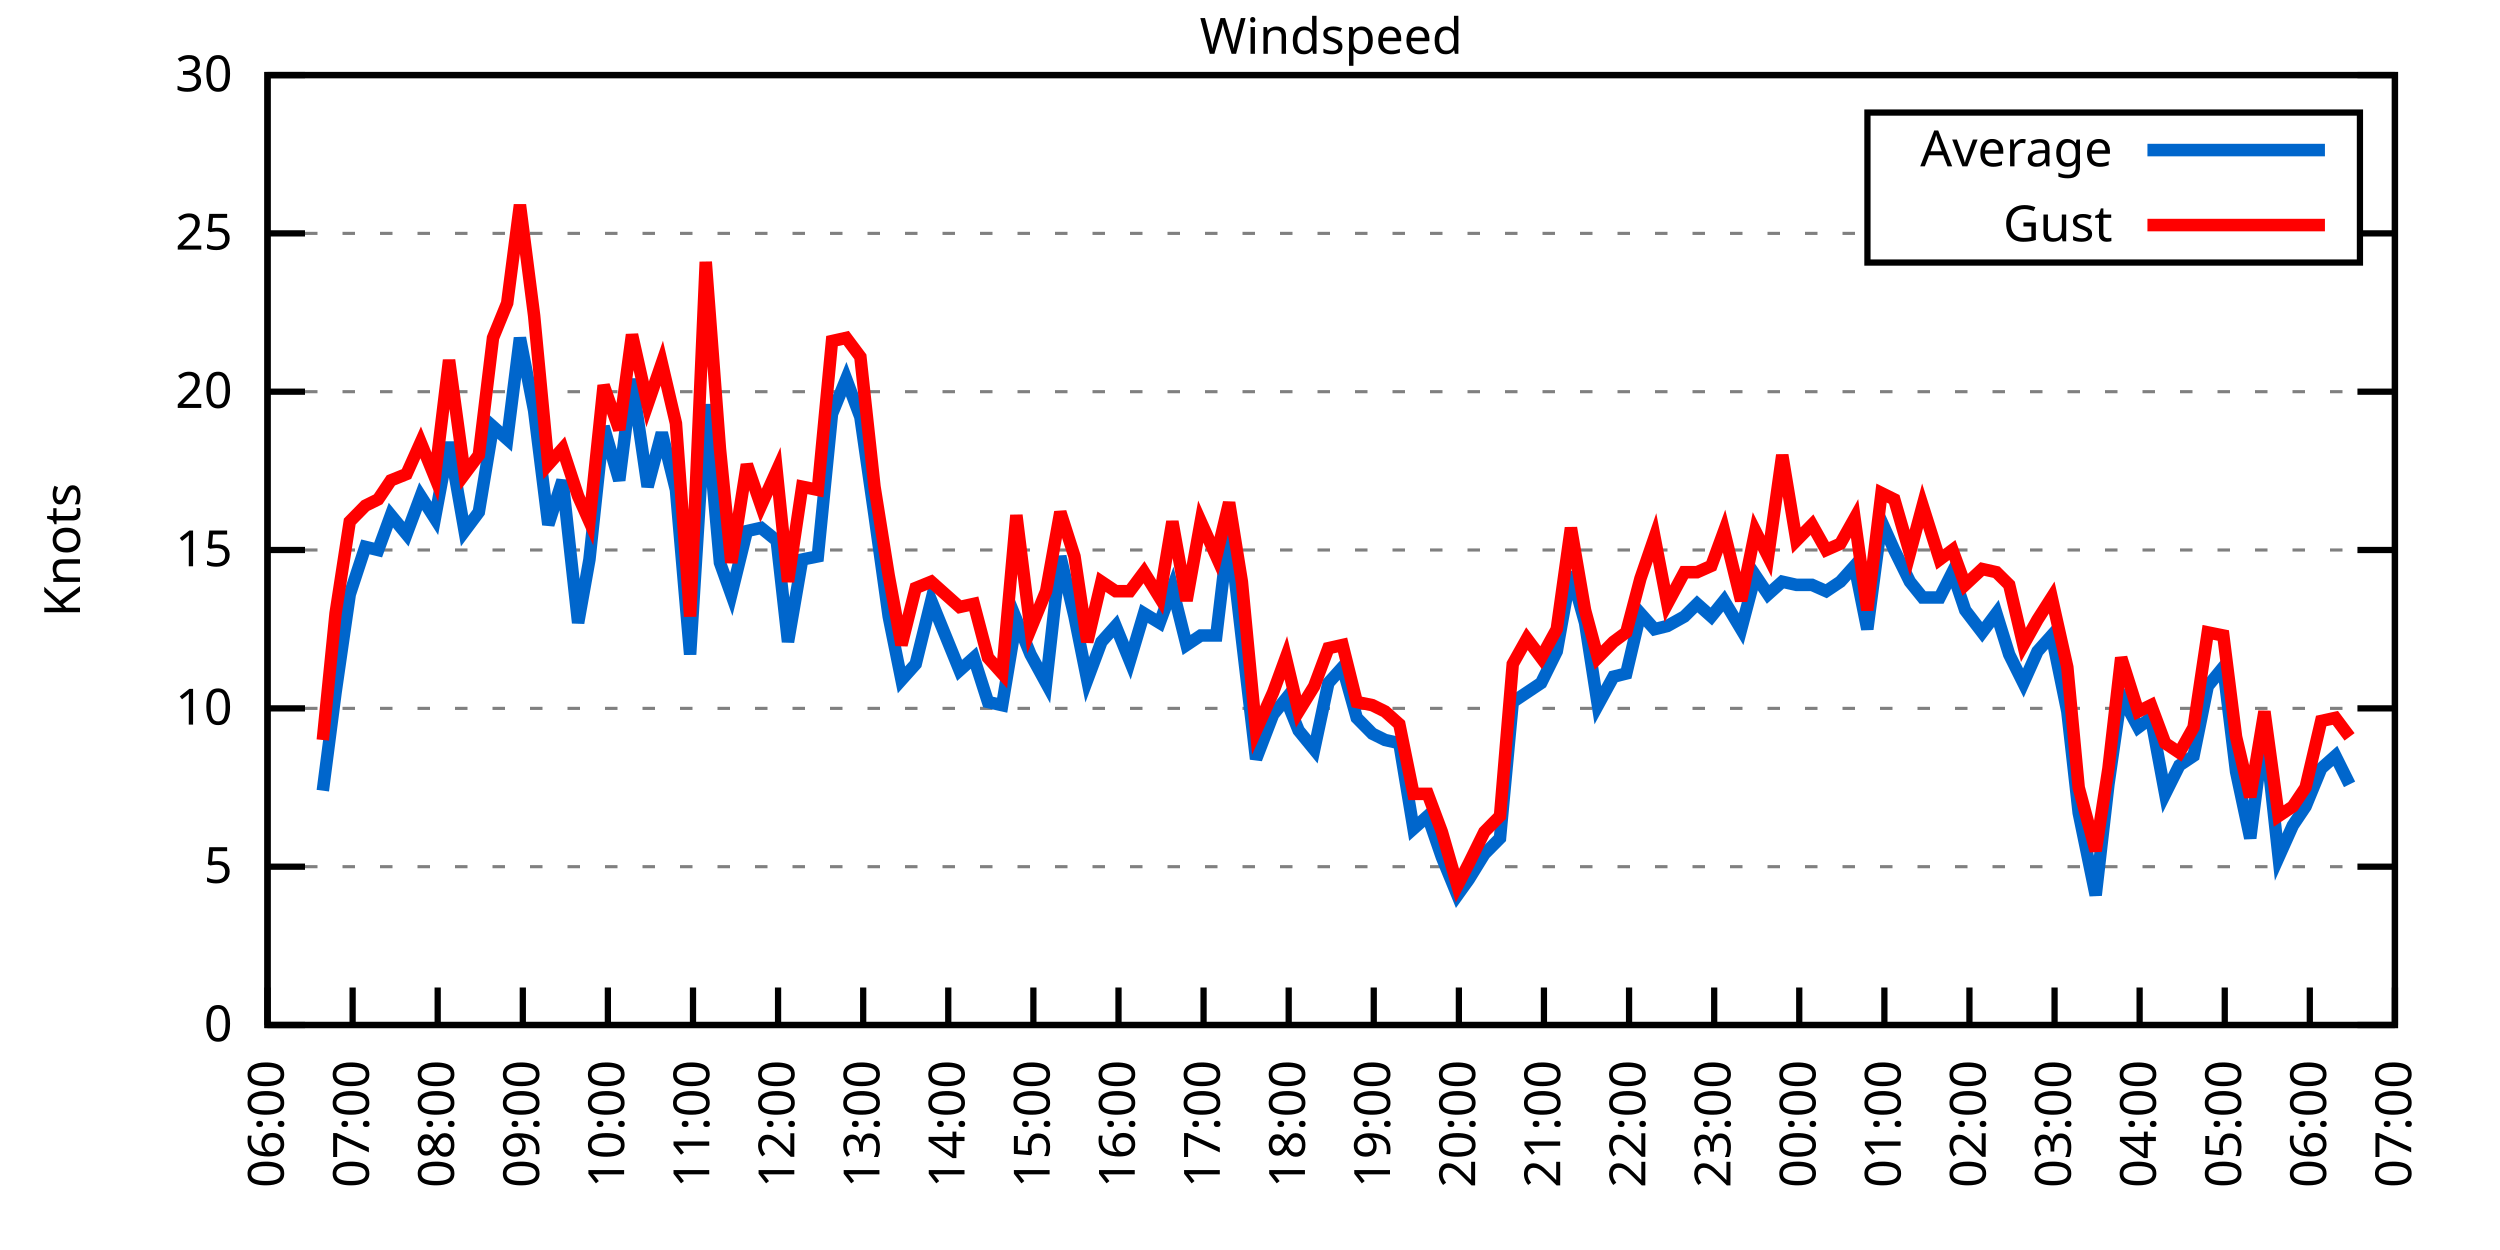
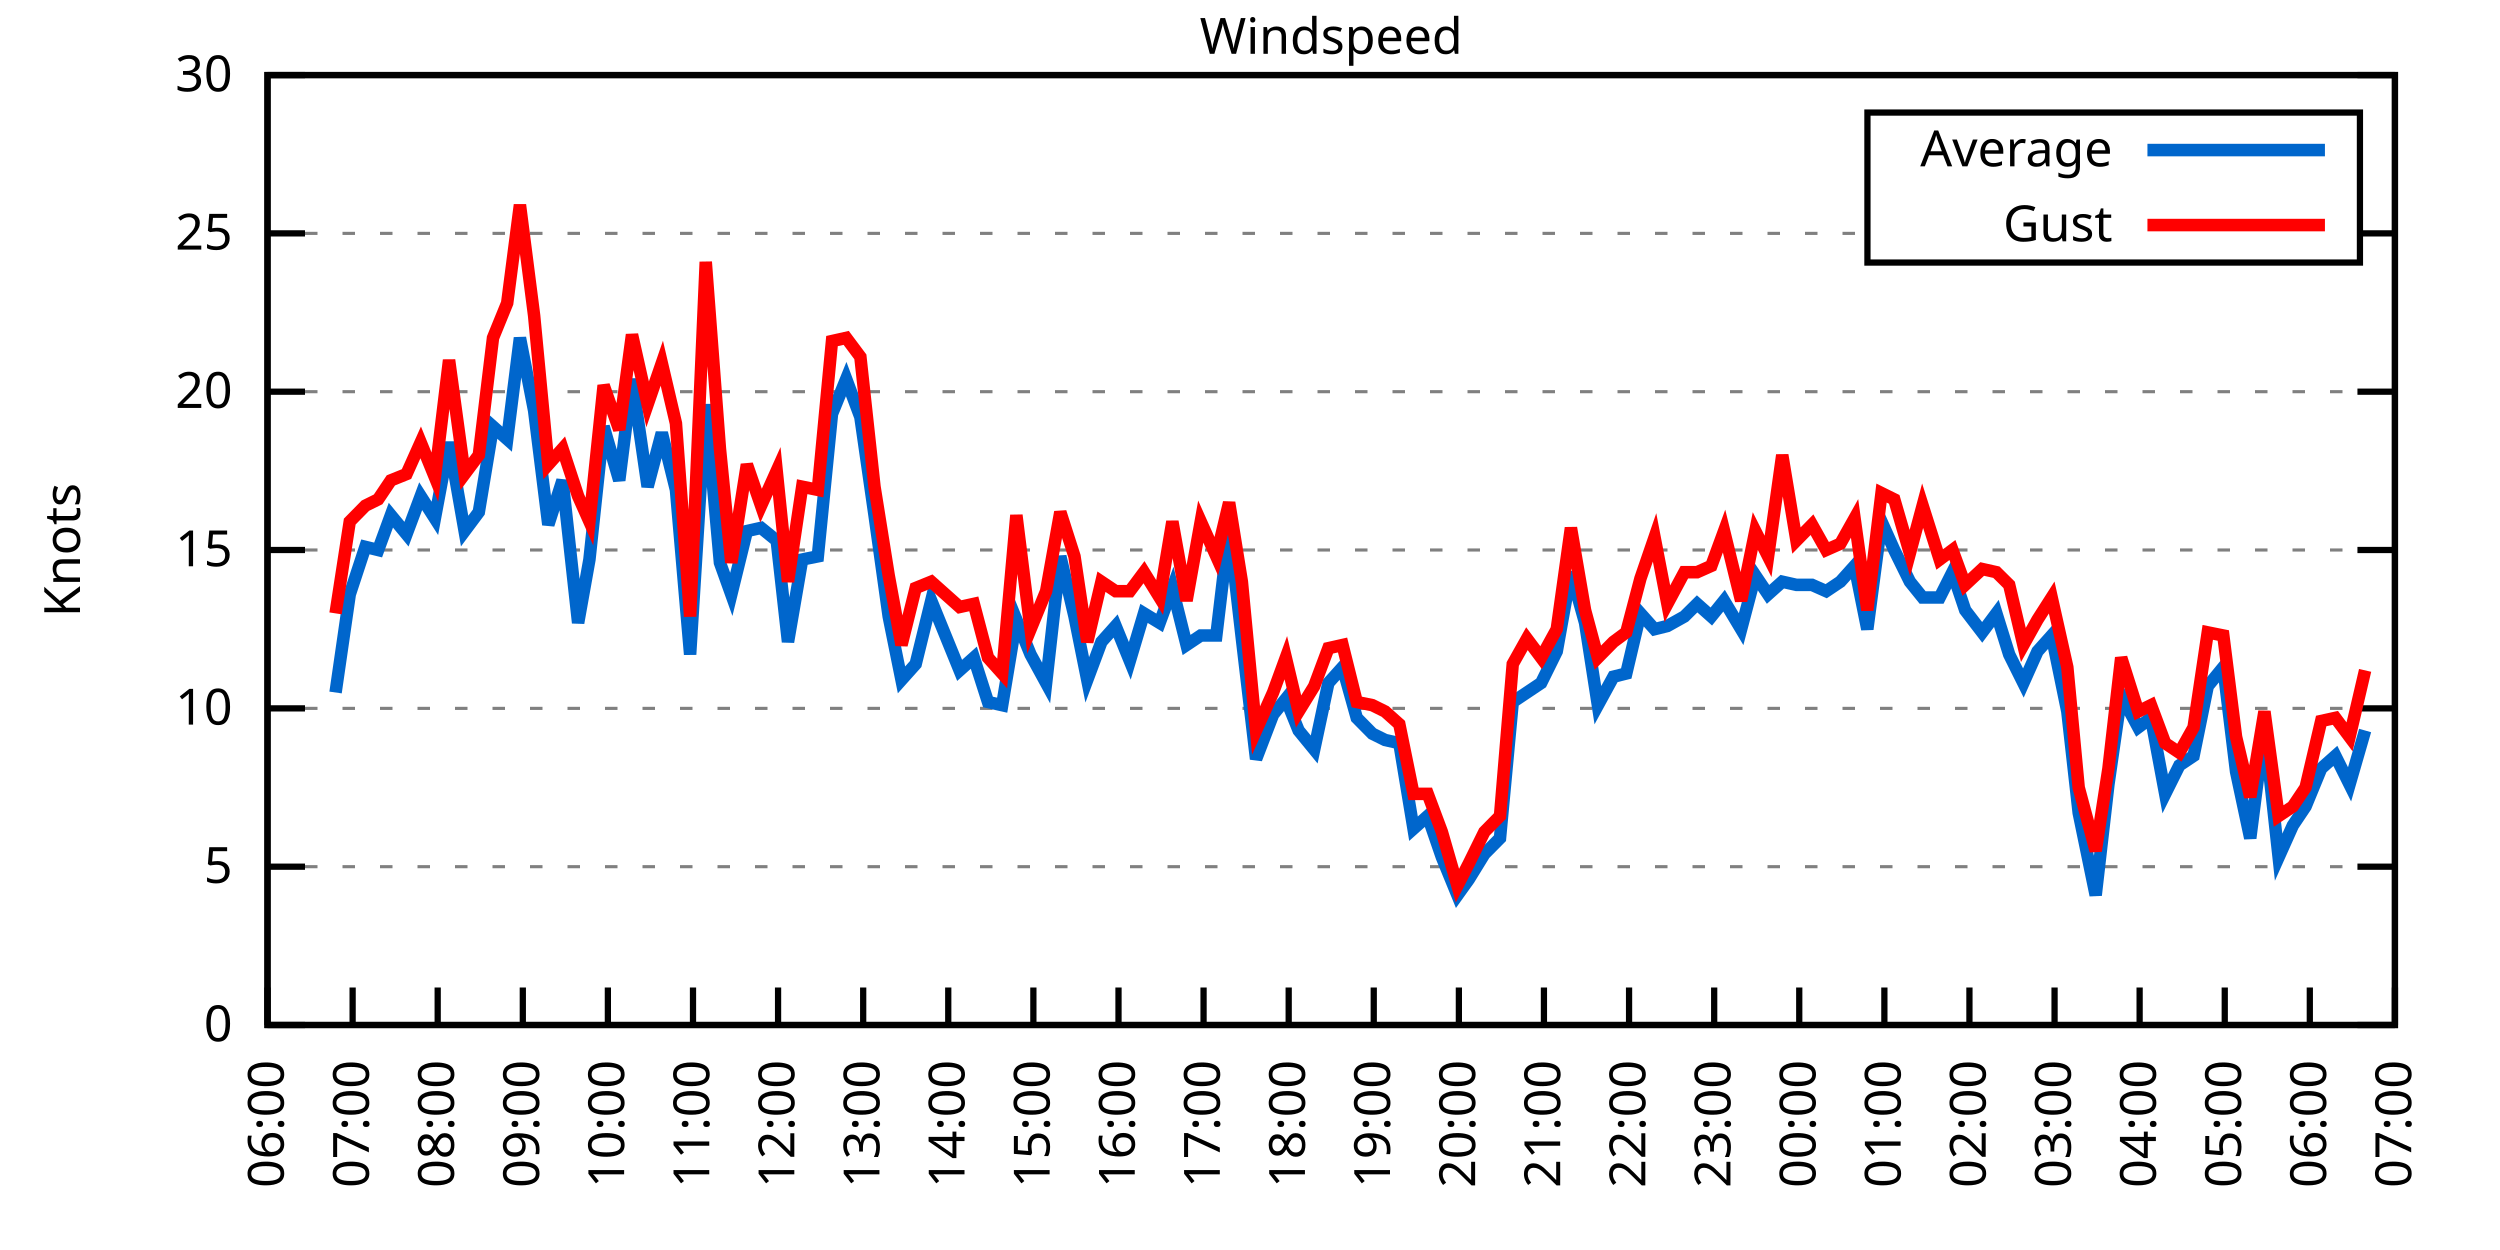
<svg xmlns="http://www.w3.org/2000/svg" xmlns:xlink="http://www.w3.org/1999/xlink" width="400" height="200" viewBox="0 0 400 200">
  <g id="gnuplot_canvas">
    <rect x="0" y="0" width="400" height="200" fill="none" />
    <defs>
      <circle id="gpDot" r="0.5" stroke-width="0.5" stroke="currentColor" />
      <path id="gpPt0" stroke-width="0.333" stroke="currentColor" d="M-1,0 h2 M0,-1 v2" />
      <path id="gpPt1" stroke-width="0.333" stroke="currentColor" d="M-1,-1 L1,1 M1,-1 L-1,1" />
      <path id="gpPt2" stroke-width="0.333" stroke="currentColor" d="M-1,0 L1,0 M0,-1 L0,1 M-1,-1 L1,1 M-1,1 L1,-1" />
      <rect id="gpPt3" stroke-width="0.333" stroke="currentColor" x="-1" y="-1" width="2" height="2" />
      <rect id="gpPt4" stroke-width="0.333" stroke="currentColor" fill="currentColor" x="-1" y="-1" width="2" height="2" />
      <circle id="gpPt5" stroke-width="0.333" stroke="currentColor" cx="0" cy="0" r="1" />
      <use xlink:href="#gpPt5" id="gpPt6" fill="currentColor" stroke="none" />
      <path id="gpPt7" stroke-width="0.333" stroke="currentColor" d="M0,-1.33 L-1.33,0.67 L1.33,0.67 z" />
      <use xlink:href="#gpPt7" id="gpPt8" fill="currentColor" stroke="none" />
      <use xlink:href="#gpPt7" id="gpPt9" stroke="currentColor" transform="rotate(180)" />
      <use xlink:href="#gpPt9" id="gpPt10" fill="currentColor" stroke="none" />
      <use xlink:href="#gpPt3" id="gpPt11" stroke="currentColor" transform="rotate(45)" />
      <use xlink:href="#gpPt11" id="gpPt12" fill="currentColor" stroke="none" />
      <path id="gpPt13" stroke-width="0.333" stroke="currentColor" d="M0,1.330 L1.265,0.411 L0.782,-1.067 L-0.782,-1.076 L-1.265,0.411 z" />
      <use xlink:href="#gpPt13" id="gpPt14" fill="currentColor" stroke="none" />
      <filter id="textbox" filterUnits="objectBoundingBox" x="0" y="0" height="1" width="1">
        <feFlood flood-color="white" flood-opacity="1" result="bgnd" />
        <feComposite in="SourceGraphic" in2="bgnd" operator="atop" />
      </filter>
      <filter id="greybox" filterUnits="objectBoundingBox" x="0" y="0" height="1" width="1">
        <feFlood flood-color="lightgrey" flood-opacity="1" result="grey" />
        <feComposite in="SourceGraphic" in2="grey" operator="atop" />
      </filter>
    </defs>
    <g fill="none" color="white" stroke="currentColor" stroke-width="1.00" stroke-linecap="butt" stroke-linejoin="miter">
</g>
    <g fill="none" color="black" stroke="currentColor" stroke-width="1.00" stroke-linecap="butt" stroke-linejoin="miter">
      <g stroke="none" shape-rendering="crispEdges">
        <polygon fill="rgb(255, 255, 255)" points="42.80,164.00 383.18,164.00 383.18,12.02 42.80,12.02 " />
      </g>
    </g>
    <g fill="none" color="black" stroke="currentColor" stroke-width="1.00" stroke-linecap="butt" stroke-linejoin="miter">
</g>
    <g fill="none" color="black" stroke="black" stroke-width="0.50" stroke-linecap="butt" stroke-linejoin="miter">
</g>
    <g fill="none" color="gray" stroke="currentColor" stroke-width="0.50" stroke-linecap="butt" stroke-linejoin="miter">
      <path stroke="gray" stroke-dasharray="2,4" class="gridline" d="M42.80,164.00 L383.19,164.00  " />
    </g>
    <g fill="none" color="gray" stroke="gray" stroke-width="1.00" stroke-linecap="butt" stroke-linejoin="miter">
</g>
    <g fill="none" color="black" stroke="currentColor" stroke-width="1.00" stroke-linecap="butt" stroke-linejoin="miter">
      <path stroke="black" d="M42.80,164.00 L48.80,164.00 M383.19,164.00 L377.19,164.00  " />
      <g transform="translate(37.20,166.60)" stroke="none" fill="black" font-family="Sans" font-size="8.00" text-anchor="end">
        <text>
          <tspan font-family="Sans"> 0</tspan>
        </text>
      </g>
    </g>
    <g fill="none" color="black" stroke="currentColor" stroke-width="1.00" stroke-linecap="butt" stroke-linejoin="miter">
</g>
    <g fill="none" color="black" stroke="black" stroke-width="0.50" stroke-linecap="butt" stroke-linejoin="miter">
</g>
    <g fill="none" color="gray" stroke="currentColor" stroke-width="0.50" stroke-linecap="butt" stroke-linejoin="miter">
      <path stroke="gray" stroke-dasharray="2,4" class="gridline" d="M42.80,138.67 L383.19,138.67  " />
    </g>
    <g fill="none" color="gray" stroke="gray" stroke-width="1.00" stroke-linecap="butt" stroke-linejoin="miter">
</g>
    <g fill="none" color="black" stroke="currentColor" stroke-width="1.00" stroke-linecap="butt" stroke-linejoin="miter">
      <path stroke="black" d="M42.80,138.67 L48.80,138.67 M383.19,138.67 L377.19,138.67  " />
      <g transform="translate(37.20,141.27)" stroke="none" fill="black" font-family="Sans" font-size="8.00" text-anchor="end">
        <text>
          <tspan font-family="Sans"> 5</tspan>
        </text>
      </g>
    </g>
    <g fill="none" color="black" stroke="currentColor" stroke-width="1.00" stroke-linecap="butt" stroke-linejoin="miter">
</g>
    <g fill="none" color="black" stroke="black" stroke-width="0.50" stroke-linecap="butt" stroke-linejoin="miter">
</g>
    <g fill="none" color="gray" stroke="currentColor" stroke-width="0.50" stroke-linecap="butt" stroke-linejoin="miter">
      <path stroke="gray" stroke-dasharray="2,4" class="gridline" d="M42.80,113.34 L383.19,113.34  " />
    </g>
    <g fill="none" color="gray" stroke="gray" stroke-width="1.00" stroke-linecap="butt" stroke-linejoin="miter">
</g>
    <g fill="none" color="black" stroke="currentColor" stroke-width="1.00" stroke-linecap="butt" stroke-linejoin="miter">
      <path stroke="black" d="M42.80,113.34 L48.80,113.34 M383.19,113.34 L377.19,113.34  " />
      <g transform="translate(37.20,115.94)" stroke="none" fill="black" font-family="Sans" font-size="8.00" text-anchor="end">
        <text>
          <tspan font-family="Sans"> 10</tspan>
        </text>
      </g>
    </g>
    <g fill="none" color="black" stroke="currentColor" stroke-width="1.00" stroke-linecap="butt" stroke-linejoin="miter">
</g>
    <g fill="none" color="black" stroke="black" stroke-width="0.50" stroke-linecap="butt" stroke-linejoin="miter">
</g>
    <g fill="none" color="gray" stroke="currentColor" stroke-width="0.50" stroke-linecap="butt" stroke-linejoin="miter">
      <path stroke="gray" stroke-dasharray="2,4" class="gridline" d="M42.80,88.00 L383.19,88.00  " />
    </g>
    <g fill="none" color="gray" stroke="gray" stroke-width="1.00" stroke-linecap="butt" stroke-linejoin="miter">
</g>
    <g fill="none" color="black" stroke="currentColor" stroke-width="1.00" stroke-linecap="butt" stroke-linejoin="miter">
      <path stroke="black" d="M42.80,88.00 L48.80,88.00 M383.19,88.00 L377.19,88.00  " />
      <g transform="translate(37.20,90.60)" stroke="none" fill="black" font-family="Sans" font-size="8.00" text-anchor="end">
        <text>
          <tspan font-family="Sans"> 15</tspan>
        </text>
      </g>
    </g>
    <g fill="none" color="black" stroke="currentColor" stroke-width="1.00" stroke-linecap="butt" stroke-linejoin="miter">
</g>
    <g fill="none" color="black" stroke="black" stroke-width="0.50" stroke-linecap="butt" stroke-linejoin="miter">
</g>
    <g fill="none" color="gray" stroke="currentColor" stroke-width="0.50" stroke-linecap="butt" stroke-linejoin="miter">
      <path stroke="gray" stroke-dasharray="2,4" class="gridline" d="M42.80,62.67 L383.19,62.67  " />
    </g>
    <g fill="none" color="gray" stroke="gray" stroke-width="1.00" stroke-linecap="butt" stroke-linejoin="miter">
</g>
    <g fill="none" color="black" stroke="currentColor" stroke-width="1.00" stroke-linecap="butt" stroke-linejoin="miter">
      <path stroke="black" d="M42.80,62.67 L48.80,62.67 M383.19,62.67 L377.19,62.67  " />
      <g transform="translate(37.20,65.27)" stroke="none" fill="black" font-family="Sans" font-size="8.00" text-anchor="end">
        <text>
          <tspan font-family="Sans"> 20</tspan>
        </text>
      </g>
    </g>
    <g fill="none" color="black" stroke="currentColor" stroke-width="1.00" stroke-linecap="butt" stroke-linejoin="miter">
</g>
    <g fill="none" color="black" stroke="black" stroke-width="0.50" stroke-linecap="butt" stroke-linejoin="miter">
</g>
    <g fill="none" color="gray" stroke="currentColor" stroke-width="0.50" stroke-linecap="butt" stroke-linejoin="miter">
      <path stroke="gray" stroke-dasharray="2,4" class="gridline" d="M42.80,37.34 L298.79,37.34 M377.59,37.34 L383.19,37.34  " />
    </g>
    <g fill="none" color="gray" stroke="gray" stroke-width="1.00" stroke-linecap="butt" stroke-linejoin="miter">
</g>
    <g fill="none" color="black" stroke="currentColor" stroke-width="1.00" stroke-linecap="butt" stroke-linejoin="miter">
      <path stroke="black" d="M42.80,37.34 L48.80,37.34 M383.19,37.34 L377.19,37.34  " />
      <g transform="translate(37.20,39.94)" stroke="none" fill="black" font-family="Sans" font-size="8.00" text-anchor="end">
        <text>
          <tspan font-family="Sans"> 25</tspan>
        </text>
      </g>
    </g>
    <g fill="none" color="black" stroke="currentColor" stroke-width="1.00" stroke-linecap="butt" stroke-linejoin="miter">
</g>
    <g fill="none" color="black" stroke="black" stroke-width="0.50" stroke-linecap="butt" stroke-linejoin="miter">
</g>
    <g fill="none" color="gray" stroke="currentColor" stroke-width="0.50" stroke-linecap="butt" stroke-linejoin="miter">
      <path stroke="gray" stroke-dasharray="2,4" class="gridline" d="M42.80,12.01 L383.19,12.01  " />
    </g>
    <g fill="none" color="gray" stroke="gray" stroke-width="1.00" stroke-linecap="butt" stroke-linejoin="miter">
</g>
    <g fill="none" color="black" stroke="currentColor" stroke-width="1.00" stroke-linecap="butt" stroke-linejoin="miter">
      <path stroke="black" d="M42.80,12.01 L48.80,12.01 M383.19,12.01 L377.19,12.01  " />
      <g transform="translate(37.20,14.61)" stroke="none" fill="black" font-family="Sans" font-size="8.00" text-anchor="end">
        <text>
          <tspan font-family="Sans"> 30</tspan>
        </text>
      </g>
    </g>
    <g fill="none" color="black" stroke="currentColor" stroke-width="1.00" stroke-linecap="butt" stroke-linejoin="miter">
      <path stroke="black" d="M42.80,164.00 L42.80,158.00  " />
      <g transform="translate(45.40,169.60) rotate(270.00)" stroke="none" fill="black" font-family="Sans" font-size="8.00" text-anchor="end">
        <text>
          <tspan font-family="Sans">06:00</tspan>
        </text>
      </g>
    </g>
    <g fill="none" color="black" stroke="currentColor" stroke-width="1.00" stroke-linecap="butt" stroke-linejoin="miter">
      <path stroke="black" d="M56.42,164.00 L56.42,158.00  " />
      <g transform="translate(59.02,169.60) rotate(270.00)" stroke="none" fill="black" font-family="Sans" font-size="8.00" text-anchor="end">
        <text>
          <tspan font-family="Sans">07:00</tspan>
        </text>
      </g>
    </g>
    <g fill="none" color="black" stroke="currentColor" stroke-width="1.00" stroke-linecap="butt" stroke-linejoin="miter">
      <path stroke="black" d="M70.03,164.00 L70.03,158.00  " />
      <g transform="translate(72.63,169.60) rotate(270.00)" stroke="none" fill="black" font-family="Sans" font-size="8.00" text-anchor="end">
        <text>
          <tspan font-family="Sans">08:00</tspan>
        </text>
      </g>
    </g>
    <g fill="none" color="black" stroke="currentColor" stroke-width="1.00" stroke-linecap="butt" stroke-linejoin="miter">
      <path stroke="black" d="M83.65,164.00 L83.65,158.00  " />
      <g transform="translate(86.25,169.60) rotate(270.00)" stroke="none" fill="black" font-family="Sans" font-size="8.00" text-anchor="end">
        <text>
          <tspan font-family="Sans">09:00</tspan>
        </text>
      </g>
    </g>
    <g fill="none" color="black" stroke="currentColor" stroke-width="1.00" stroke-linecap="butt" stroke-linejoin="miter">
      <path stroke="black" d="M97.26,164.00 L97.26,158.00  " />
      <g transform="translate(99.86,169.60) rotate(270.00)" stroke="none" fill="black" font-family="Sans" font-size="8.00" text-anchor="end">
        <text>
          <tspan font-family="Sans">10:00</tspan>
        </text>
      </g>
    </g>
    <g fill="none" color="black" stroke="currentColor" stroke-width="1.00" stroke-linecap="butt" stroke-linejoin="miter">
      <path stroke="black" d="M110.88,164.00 L110.88,158.00  " />
      <g transform="translate(113.48,169.60) rotate(270.00)" stroke="none" fill="black" font-family="Sans" font-size="8.00" text-anchor="end">
        <text>
          <tspan font-family="Sans">11:00</tspan>
        </text>
      </g>
    </g>
    <g fill="none" color="black" stroke="currentColor" stroke-width="1.00" stroke-linecap="butt" stroke-linejoin="miter">
      <path stroke="black" d="M124.49,164.00 L124.49,158.00  " />
      <g transform="translate(127.09,169.60) rotate(270.00)" stroke="none" fill="black" font-family="Sans" font-size="8.00" text-anchor="end">
        <text>
          <tspan font-family="Sans">12:00</tspan>
        </text>
      </g>
    </g>
    <g fill="none" color="black" stroke="currentColor" stroke-width="1.00" stroke-linecap="butt" stroke-linejoin="miter">
      <path stroke="black" d="M138.11,164.00 L138.11,158.00  " />
      <g transform="translate(140.71,169.60) rotate(270.00)" stroke="none" fill="black" font-family="Sans" font-size="8.00" text-anchor="end">
        <text>
          <tspan font-family="Sans">13:00</tspan>
        </text>
      </g>
    </g>
    <g fill="none" color="black" stroke="currentColor" stroke-width="1.00" stroke-linecap="butt" stroke-linejoin="miter">
      <path stroke="black" d="M151.72,164.00 L151.72,158.00  " />
      <g transform="translate(154.32,169.60) rotate(270.00)" stroke="none" fill="black" font-family="Sans" font-size="8.00" text-anchor="end">
        <text>
          <tspan font-family="Sans">14:00</tspan>
        </text>
      </g>
    </g>
    <g fill="none" color="black" stroke="currentColor" stroke-width="1.00" stroke-linecap="butt" stroke-linejoin="miter">
      <path stroke="black" d="M165.34,164.00 L165.34,158.00  " />
      <g transform="translate(167.94,169.60) rotate(270.00)" stroke="none" fill="black" font-family="Sans" font-size="8.00" text-anchor="end">
        <text>
          <tspan font-family="Sans">15:00</tspan>
        </text>
      </g>
    </g>
    <g fill="none" color="black" stroke="currentColor" stroke-width="1.00" stroke-linecap="butt" stroke-linejoin="miter">
      <path stroke="black" d="M178.96,164.00 L178.96,158.00  " />
      <g transform="translate(181.56,169.60) rotate(270.00)" stroke="none" fill="black" font-family="Sans" font-size="8.00" text-anchor="end">
        <text>
          <tspan font-family="Sans">16:00</tspan>
        </text>
      </g>
    </g>
    <g fill="none" color="black" stroke="currentColor" stroke-width="1.00" stroke-linecap="butt" stroke-linejoin="miter">
      <path stroke="black" d="M192.57,164.00 L192.57,158.00  " />
      <g transform="translate(195.17,169.60) rotate(270.00)" stroke="none" fill="black" font-family="Sans" font-size="8.00" text-anchor="end">
        <text>
          <tspan font-family="Sans">17:00</tspan>
        </text>
      </g>
    </g>
    <g fill="none" color="black" stroke="currentColor" stroke-width="1.00" stroke-linecap="butt" stroke-linejoin="miter">
      <path stroke="black" d="M206.19,164.00 L206.19,158.00  " />
      <g transform="translate(208.79,169.60) rotate(270.00)" stroke="none" fill="black" font-family="Sans" font-size="8.00" text-anchor="end">
        <text>
          <tspan font-family="Sans">18:00</tspan>
        </text>
      </g>
    </g>
    <g fill="none" color="black" stroke="currentColor" stroke-width="1.00" stroke-linecap="butt" stroke-linejoin="miter">
      <path stroke="black" d="M219.80,164.00 L219.80,158.00  " />
      <g transform="translate(222.40,169.60) rotate(270.00)" stroke="none" fill="black" font-family="Sans" font-size="8.00" text-anchor="end">
        <text>
          <tspan font-family="Sans">19:00</tspan>
        </text>
      </g>
    </g>
    <g fill="none" color="black" stroke="currentColor" stroke-width="1.00" stroke-linecap="butt" stroke-linejoin="miter">
      <path stroke="black" d="M233.42,164.00 L233.42,158.00  " />
      <g transform="translate(236.02,169.60) rotate(270.00)" stroke="none" fill="black" font-family="Sans" font-size="8.00" text-anchor="end">
        <text>
          <tspan font-family="Sans">20:00</tspan>
        </text>
      </g>
    </g>
    <g fill="none" color="black" stroke="currentColor" stroke-width="1.00" stroke-linecap="butt" stroke-linejoin="miter">
      <path stroke="black" d="M247.03,164.00 L247.03,158.00  " />
      <g transform="translate(249.63,169.60) rotate(270.00)" stroke="none" fill="black" font-family="Sans" font-size="8.00" text-anchor="end">
        <text>
          <tspan font-family="Sans">21:00</tspan>
        </text>
      </g>
    </g>
    <g fill="none" color="black" stroke="currentColor" stroke-width="1.00" stroke-linecap="butt" stroke-linejoin="miter">
      <path stroke="black" d="M260.65,164.00 L260.65,158.00  " />
      <g transform="translate(263.25,169.60) rotate(270.00)" stroke="none" fill="black" font-family="Sans" font-size="8.00" text-anchor="end">
        <text>
          <tspan font-family="Sans">22:00</tspan>
        </text>
      </g>
    </g>
    <g fill="none" color="black" stroke="currentColor" stroke-width="1.00" stroke-linecap="butt" stroke-linejoin="miter">
      <path stroke="black" d="M274.27,164.00 L274.27,158.00  " />
      <g transform="translate(276.87,169.60) rotate(270.00)" stroke="none" fill="black" font-family="Sans" font-size="8.00" text-anchor="end">
        <text>
          <tspan font-family="Sans">23:00</tspan>
        </text>
      </g>
    </g>
    <g fill="none" color="black" stroke="currentColor" stroke-width="1.00" stroke-linecap="butt" stroke-linejoin="miter">
      <path stroke="black" d="M287.88,164.00 L287.88,158.00  " />
      <g transform="translate(290.48,169.60) rotate(270.00)" stroke="none" fill="black" font-family="Sans" font-size="8.00" text-anchor="end">
        <text>
          <tspan font-family="Sans">00:00</tspan>
        </text>
      </g>
    </g>
    <g fill="none" color="black" stroke="currentColor" stroke-width="1.00" stroke-linecap="butt" stroke-linejoin="miter">
      <path stroke="black" d="M301.50,164.00 L301.50,158.00  " />
      <g transform="translate(304.10,169.60) rotate(270.00)" stroke="none" fill="black" font-family="Sans" font-size="8.00" text-anchor="end">
        <text>
          <tspan font-family="Sans">01:00</tspan>
        </text>
      </g>
    </g>
    <g fill="none" color="black" stroke="currentColor" stroke-width="1.00" stroke-linecap="butt" stroke-linejoin="miter">
      <path stroke="black" d="M315.11,164.00 L315.11,158.00  " />
      <g transform="translate(317.71,169.60) rotate(270.00)" stroke="none" fill="black" font-family="Sans" font-size="8.00" text-anchor="end">
        <text>
          <tspan font-family="Sans">02:00</tspan>
        </text>
      </g>
    </g>
    <g fill="none" color="black" stroke="currentColor" stroke-width="1.00" stroke-linecap="butt" stroke-linejoin="miter">
      <path stroke="black" d="M328.73,164.00 L328.73,158.00  " />
      <g transform="translate(331.33,169.60) rotate(270.00)" stroke="none" fill="black" font-family="Sans" font-size="8.00" text-anchor="end">
        <text>
          <tspan font-family="Sans">03:00</tspan>
        </text>
      </g>
    </g>
    <g fill="none" color="black" stroke="currentColor" stroke-width="1.00" stroke-linecap="butt" stroke-linejoin="miter">
      <path stroke="black" d="M342.34,164.00 L342.34,158.00  " />
      <g transform="translate(344.94,169.60) rotate(270.00)" stroke="none" fill="black" font-family="Sans" font-size="8.00" text-anchor="end">
        <text>
          <tspan font-family="Sans">04:00</tspan>
        </text>
      </g>
    </g>
    <g fill="none" color="black" stroke="currentColor" stroke-width="1.00" stroke-linecap="butt" stroke-linejoin="miter">
      <path stroke="black" d="M355.96,164.00 L355.96,158.00  " />
      <g transform="translate(358.56,169.60) rotate(270.00)" stroke="none" fill="black" font-family="Sans" font-size="8.00" text-anchor="end">
        <text>
          <tspan font-family="Sans">05:00</tspan>
        </text>
      </g>
    </g>
    <g fill="none" color="black" stroke="currentColor" stroke-width="1.00" stroke-linecap="butt" stroke-linejoin="miter">
      <path stroke="black" d="M369.57,164.00 L369.57,158.00  " />
      <g transform="translate(372.17,169.60) rotate(270.00)" stroke="none" fill="black" font-family="Sans" font-size="8.00" text-anchor="end">
        <text>
          <tspan font-family="Sans">06:00</tspan>
        </text>
      </g>
    </g>
    <g fill="none" color="black" stroke="currentColor" stroke-width="1.00" stroke-linecap="butt" stroke-linejoin="miter">
      <path stroke="black" d="M383.19,164.00 L383.19,158.00  " />
      <g transform="translate(385.79,169.60) rotate(270.00)" stroke="none" fill="black" font-family="Sans" font-size="8.00" text-anchor="end">
        <text>
          <tspan font-family="Sans">07:00</tspan>
        </text>
      </g>
    </g>
    <g fill="none" color="black" stroke="currentColor" stroke-width="1.00" stroke-linecap="butt" stroke-linejoin="miter">
</g>
    <g fill="none" color="black" stroke="currentColor" stroke-width="1.00" stroke-linecap="butt" stroke-linejoin="miter">
      <path stroke="black" d="M42.80,12.01 L42.80,164.00 L383.19,164.00 L383.19,12.01 L42.80,12.01 Z  " />
    </g>
    <g fill="none" color="black" stroke="currentColor" stroke-width="1.00" stroke-linecap="butt" stroke-linejoin="miter">
</g>
    <g fill="none" color="black" stroke="currentColor" stroke-width="1.00" stroke-linecap="butt" stroke-linejoin="miter">
      <path stroke="black" d="M298.79,42.01 L298.79,18.01 L377.59,18.01 L377.59,42.01 L298.79,42.01 Z  " />
    </g>
    <g id="Windspeed_plot_1">
      <g fill="none" color="white" stroke="black" stroke-width="2.00" stroke-linecap="butt" stroke-linejoin="miter">
</g>
      <g fill="none" color="black" stroke="currentColor" stroke-width="2.00" stroke-linecap="butt" stroke-linejoin="miter">
        <g transform="translate(337.99,26.61)" stroke="none" fill="black" font-family="Sans" font-size="8.00" text-anchor="end">
          <text>
            <tspan font-family="Sans">Average</tspan>
          </text>
        </g>
      </g>
      <g fill="none" color="black" stroke="currentColor" stroke-width="2.00" stroke-linecap="butt" stroke-linejoin="miter">
-         <path stroke="rgb(  0, 102, 204)" d="M343.59,24.01 L371.99,24.01 M51.65,126.51 L53.69,110.80 L55.96,95.10 L58.46,87.50 L60.50,88.00 L62.54,82.43   L65.04,85.47 L67.31,79.39 L69.58,82.94 L71.85,70.78 L74.34,84.97 L76.61,81.93 L78.88,68.25 L81.15,70.27   L83.19,54.06 L85.46,65.71 L87.73,83.95 L90.00,76.86 L92.50,99.66 L94.31,89.52 L96.58,68.25 L99.08,76.86   L101.12,60.65 L103.62,77.87 L105.89,69.26 L108.15,78.38 L110.42,104.72 L112.92,64.70 L115.19,90.03 L117.01,95.10   L119.50,84.97 L121.77,84.46 L124.27,86.49 L126.08,102.70 L128.35,89.52 L130.85,89.02 L133.12,66.22 L135.39,60.65   L137.66,66.73 L139.92,82.43 L142.19,98.64 L144.24,108.78 L146.51,106.24 L149.00,96.11 L153.54,107.26 L155.81,105.23   L158.08,112.32 L160.35,112.83 L162.62,99.15 L164.89,104.72 L167.38,109.28 L169.65,89.02 L171.92,98.64 L173.96,108.78   L176.23,102.70 L178.50,100.16 L180.77,105.74 L183.04,98.14 L185.54,99.66 L187.58,94.08 L189.85,103.20 L192.12,101.68   L194.61,101.68 L196.66,84.46 L198.70,102.19 L200.97,121.44 L203.69,114.35 L205.73,111.82 L207.78,116.88 L210.27,119.92   L212.54,109.28 L214.81,106.75 L217.08,114.86 L219.58,117.39 L221.62,118.40 L223.89,118.91 L226.16,132.59 L228.43,130.56   L230.70,137.15 L233.19,143.23 L235.01,140.69 L237.50,136.64 L240.00,134.11 L242.04,112.32 L244.31,110.80 L246.58,109.28   L249.08,104.22 L251.35,91.55 L253.61,99.66 L255.66,112.83 L258.15,108.27 L260.20,107.76 L262.47,98.14 L264.73,100.67   L266.78,100.16 L269.50,98.64 L271.54,96.62 L273.81,98.64 L275.85,96.11 L278.58,100.67 L280.85,92.06 L282.89,95.10   L285.16,93.07 L287.43,93.58 L289.92,93.58 L292.19,94.59 L294.46,93.07 L296.73,90.54 L298.77,100.67 L301.04,83.45   L303.08,88.00 L305.58,93.07 L307.62,95.60 L310.35,95.60 L312.39,91.55 L314.43,97.63 L317.15,101.18 L319.42,98.14   L321.47,104.72 L323.74,109.28 L326.00,104.22 L328.27,101.68 L330.77,113.84 L332.59,130.06 L335.31,143.23 L337.35,125.50   L339.39,111.31 L342.12,116.38 L344.16,114.86 L346.43,127.02 L348.70,122.46 L350.97,120.94 L353.24,109.79 L355.73,106.75   L357.77,123.47 L360.04,134.11 L362.31,116.38 L364.58,137.15 L366.85,132.08 L368.89,129.04 L371.39,122.96 L373.66,120.94   L375.93,125.50  " />
+         <path stroke="rgb(  0, 102, 204)" d="M343.59,24.01 L371.99,24.01 M53.69,110.80 L55.96,95.10 L58.46,87.50 L60.50,88.00 L62.54,82.43 L65.04,85.47   L67.31,79.39 L69.58,82.94 L71.85,70.78 L74.34,84.97 L76.61,81.93 L78.88,68.25 L81.15,70.27 L83.19,54.06   L85.46,65.71 L87.73,83.95 L90.00,76.86 L92.50,99.66 L94.31,89.52 L96.58,68.25 L99.08,76.86 L101.12,60.65   L103.62,77.87 L105.89,69.26 L108.15,78.38 L110.42,104.72 L112.92,64.70 L115.19,90.03 L117.01,95.10 L119.50,84.97   L121.77,84.46 L124.27,86.49 L126.08,102.70 L128.35,89.52 L130.85,89.02 L133.12,66.22 L135.39,60.65 L137.66,66.73   L139.92,82.43 L142.19,98.64 L144.24,108.78 L146.51,106.24 L149.00,96.11 L153.54,107.26 L155.81,105.23 L158.08,112.32   L160.35,112.83 L162.62,99.15 L164.89,104.72 L167.38,109.28 L169.65,89.02 L171.92,98.64 L173.96,108.78 L176.23,102.70   L178.50,100.16 L180.77,105.74 L183.04,98.14 L185.54,99.66 L187.58,94.08 L189.85,103.20 L192.12,101.68 L194.61,101.68   L196.66,84.46 L198.70,102.19 L200.97,121.44 L203.69,114.35 L205.73,111.82 L207.78,116.88 L210.27,119.92 L212.54,109.28   L214.81,106.75 L217.08,114.86 L219.58,117.39 L221.62,118.40 L223.89,118.91 L226.16,132.59 L228.43,130.56 L230.70,137.15   L233.19,143.23 L235.01,140.69 L237.50,136.64 L240.00,134.11 L242.04,112.32 L244.31,110.80 L246.58,109.28 L249.08,104.22   L251.35,91.55 L253.61,99.66 L255.66,112.83 L258.15,108.27 L260.20,107.76 L262.47,98.14 L264.73,100.67 L266.78,100.16   L269.50,98.64 L271.54,96.62 L273.81,98.64 L275.85,96.11 L278.58,100.67 L280.85,92.06 L282.89,95.10 L285.16,93.07   L287.43,93.58 L289.92,93.58 L292.19,94.59 L294.46,93.07 L296.73,90.54 L298.77,100.67 L301.04,83.45 L303.08,88.00   L305.58,93.07 L307.62,95.60 L310.35,95.60 L312.39,91.55 L314.43,97.63 L317.15,101.18 L319.42,98.14 L321.47,104.72   L323.74,109.28 L326.00,104.22 L328.27,101.68 L330.77,113.84 L332.59,130.06 L335.31,143.23 L337.35,125.50 L339.39,111.31   L342.12,116.38 L344.16,114.86 L346.43,127.02 L348.70,122.46 L350.97,120.94 L353.24,109.79 L355.73,106.75 L357.77,123.47   L360.04,134.11 L362.31,116.38 L364.58,137.15 L366.85,132.08 L368.89,129.04 L371.39,122.96 L373.66,120.94 L375.93,125.50   L378.42,116.88  " />
      </g>
    </g>
    <g id="Windspeed_plot_2">
      <g fill="none" color="black" stroke="currentColor" stroke-width="2.00" stroke-linecap="butt" stroke-linejoin="miter">
        <g transform="translate(337.99,38.61)" stroke="none" fill="black" font-family="Sans" font-size="8.00" text-anchor="end">
          <text>
            <tspan font-family="Sans">Gust</tspan>
          </text>
        </g>
      </g>
      <g fill="none" color="black" stroke="currentColor" stroke-width="2.00" stroke-linecap="butt" stroke-linejoin="miter">
-         <path stroke="rgb(255,   0,   0)" d="M343.59,36.01 L371.99,36.01 M51.65,118.40 L53.69,98.14 L55.96,83.45 L58.46,80.91 L60.50,79.90 L62.54,76.86   L65.04,75.85 L67.31,70.78 L69.58,76.35 L71.85,57.61 L74.34,75.85 L76.61,72.81 L78.88,54.06 L81.15,48.49   L83.19,32.78 L85.46,50.51 L87.73,74.33 L90.00,71.79 L92.50,79.39 L94.31,83.45 L96.58,61.66 L99.08,68.75   L101.12,53.55 L103.62,64.70 L105.89,58.11 L108.15,67.74 L110.42,98.64 L112.92,41.90 L115.19,71.79 L117.01,90.03   L119.50,74.33 L121.77,80.91 L124.27,75.34 L126.08,93.07 L128.35,77.87 L130.85,78.38 L133.12,54.57 L135.39,54.06   L137.66,57.10 L139.92,77.87 L142.19,92.06 L144.24,103.20 L146.51,94.08 L149.00,93.07 L153.54,97.12 L155.81,96.62   L158.08,105.23 L160.35,107.76 L162.62,82.43 L164.89,100.67 L167.38,94.59 L169.65,81.93 L171.92,89.02 L173.96,102.70   L176.23,93.07 L178.50,94.59 L180.77,94.59 L183.04,91.55 L185.54,95.60 L187.58,83.45 L189.85,96.11 L192.12,83.45   L194.61,89.02 L196.66,80.41 L198.70,93.07 L200.97,116.88 L203.69,110.80 L205.73,105.23 L207.78,113.84 L210.27,109.79   L212.54,103.71 L214.81,103.20 L217.08,112.32 L219.58,112.83 L221.62,113.84 L223.89,115.87 L226.16,127.02 L228.43,127.02   L230.70,133.10 L233.19,141.71 L235.01,138.16 L237.50,133.10 L240.00,130.56 L242.04,106.24 L244.31,102.19 L246.58,105.23   L249.08,100.67 L251.35,84.46 L253.61,97.63 L255.66,105.23 L258.15,102.70 L260.20,101.18 L262.47,92.56 L264.73,85.98   L266.78,96.62 L269.50,91.55 L271.54,91.55 L273.81,90.54 L275.85,84.97 L278.58,96.11 L280.85,84.97 L282.89,89.02   L285.16,72.81 L287.43,86.49 L289.92,83.95 L292.19,88.00 L294.46,86.99 L296.73,82.94 L298.77,97.63 L301.04,78.89   L303.08,79.90 L305.58,88.51 L307.62,80.91 L310.35,89.52 L312.39,88.00 L314.43,93.58 L317.15,91.04 L319.42,91.55   L321.47,93.58 L323.74,103.20 L326.00,99.15 L328.27,95.60 L330.77,106.75 L332.59,126.00 L335.31,136.14 L337.35,122.96   L339.39,105.23 L342.12,113.84 L344.16,112.83 L346.43,118.91 L348.70,120.43 L350.97,116.38 L353.24,101.18 L355.73,101.68   L357.77,117.90 L360.04,127.52 L362.31,113.84 L364.58,130.56 L366.85,129.04 L368.89,126.00 L371.39,115.36 L373.66,114.86   L375.93,117.90  " />
+         <path stroke="rgb(255,   0,   0)" d="M343.59,36.01 L371.99,36.01 M53.69,98.14 L55.96,83.45 L58.46,80.91 L60.50,79.90 L62.54,76.86 L65.04,75.85   L67.31,70.78 L69.58,76.35 L71.85,57.61 L74.34,75.85 L76.61,72.81 L78.88,54.06 L81.15,48.49 L83.19,32.78   L85.46,50.51 L87.73,74.33 L90.00,71.79 L92.50,79.39 L94.31,83.45 L96.58,61.66 L99.08,68.75 L101.12,53.55   L103.62,64.70 L105.89,58.11 L108.15,67.74 L110.42,98.64 L112.92,41.90 L115.19,71.79 L117.01,90.03 L119.50,74.33   L121.77,80.91 L124.27,75.34 L126.08,93.07 L128.35,77.87 L130.85,78.38 L133.12,54.57 L135.39,54.06 L137.66,57.10   L139.92,77.87 L142.19,92.06 L144.24,103.20 L146.51,94.08 L149.00,93.07 L153.54,97.12 L155.81,96.62 L158.08,105.23   L160.35,107.76 L162.62,82.43 L164.89,100.67 L167.38,94.59 L169.65,81.93 L171.92,89.02 L173.96,102.70 L176.23,93.07   L178.50,94.59 L180.77,94.59 L183.04,91.55 L185.54,95.60 L187.58,83.45 L189.85,96.11 L192.12,83.45 L194.61,89.02   L196.66,80.41 L198.70,93.07 L200.97,116.88 L203.69,110.80 L205.73,105.23 L207.78,113.84 L210.27,109.79 L212.54,103.71   L214.81,103.20 L217.08,112.32 L219.58,112.83 L221.62,113.84 L223.89,115.87 L226.16,127.02 L228.43,127.02 L230.70,133.10   L233.19,141.71 L235.01,138.16 L237.50,133.10 L240.00,130.56 L242.04,106.24 L244.31,102.19 L246.58,105.23 L249.08,100.67   L251.35,84.46 L253.61,97.63 L255.66,105.23 L258.15,102.70 L260.20,101.18 L262.47,92.56 L264.73,85.98 L266.78,96.62   L269.50,91.55 L271.54,91.55 L273.81,90.54 L275.85,84.97 L278.58,96.11 L280.85,84.97 L282.89,89.02 L285.16,72.81   L287.43,86.49 L289.92,83.95 L292.19,88.00 L294.46,86.99 L296.73,82.94 L298.77,97.63 L301.04,78.89 L303.08,79.90   L305.58,88.51 L307.62,80.91 L310.35,89.52 L312.39,88.00 L314.43,93.58 L317.15,91.04 L319.42,91.55 L321.47,93.58   L323.74,103.20 L326.00,99.15 L328.27,95.60 L330.77,106.75 L332.59,126.00 L335.31,136.14 L337.35,122.96 L339.39,105.23   L342.12,113.84 L344.16,112.83 L346.43,118.91 L348.70,120.43 L350.97,116.38 L353.24,101.18 L355.73,101.68 L357.77,117.90   L360.04,127.52 L362.31,113.84 L364.58,130.56 L366.85,129.04 L368.89,126.00 L371.39,115.36 L373.66,114.86 L375.93,117.90   L378.42,107.26  " />
      </g>
    </g>
    <g fill="none" color="black" stroke="currentColor" stroke-width="2.00" stroke-linecap="butt" stroke-linejoin="miter">
</g>
    <g fill="none" color="black" stroke="black" stroke-width="1.00" stroke-linecap="butt" stroke-linejoin="miter">
</g>
    <g fill="none" color="black" stroke="currentColor" stroke-width="1.00" stroke-linecap="butt" stroke-linejoin="miter">
      <path stroke="black" d="M42.80,12.01 L42.80,164.00 L383.19,164.00 L383.19,12.01 L42.80,12.01 Z  " />
      <g transform="translate(12.80,88.01) rotate(270.00)" stroke="none" fill="black" font-family="Sans" font-size="8.00" text-anchor="middle">
        <text>
          <tspan font-family="Sans">Knots</tspan>
        </text>
      </g>
    </g>
    <g fill="none" color="black" stroke="currentColor" stroke-width="1.00" stroke-linecap="butt" stroke-linejoin="miter">
</g>
    <g fill="none" color="black" stroke="currentColor" stroke-width="1.00" stroke-linecap="butt" stroke-linejoin="miter">
      <g transform="translate(212.99,8.61)" stroke="none" fill="black" font-family="Sans" font-size="8.00" text-anchor="middle">
        <text>
          <tspan font-family="Sans">Windspeed</tspan>
        </text>
      </g>
    </g>
    <g fill="none" color="black" stroke="currentColor" stroke-width="1.00" stroke-linecap="butt" stroke-linejoin="miter">
</g>
  </g>
</svg>
